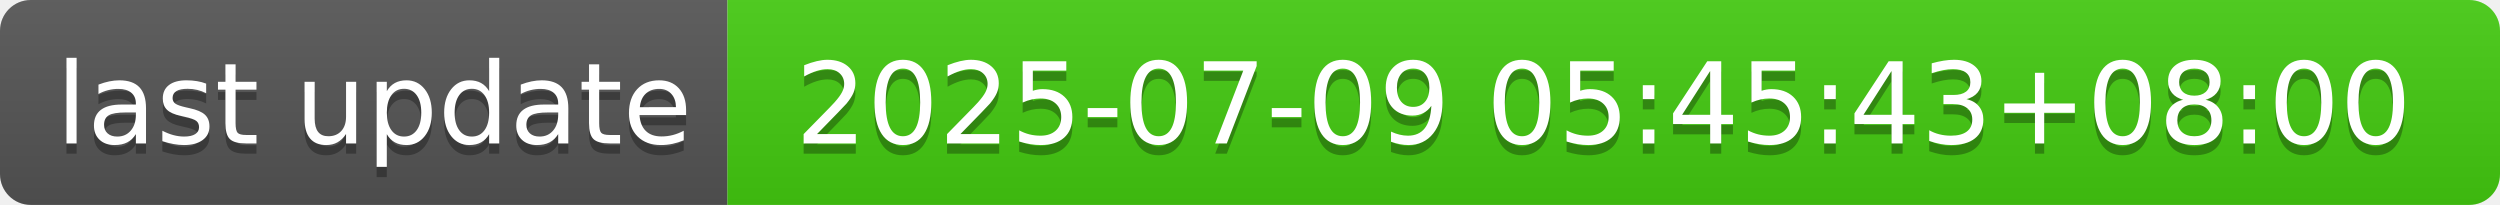
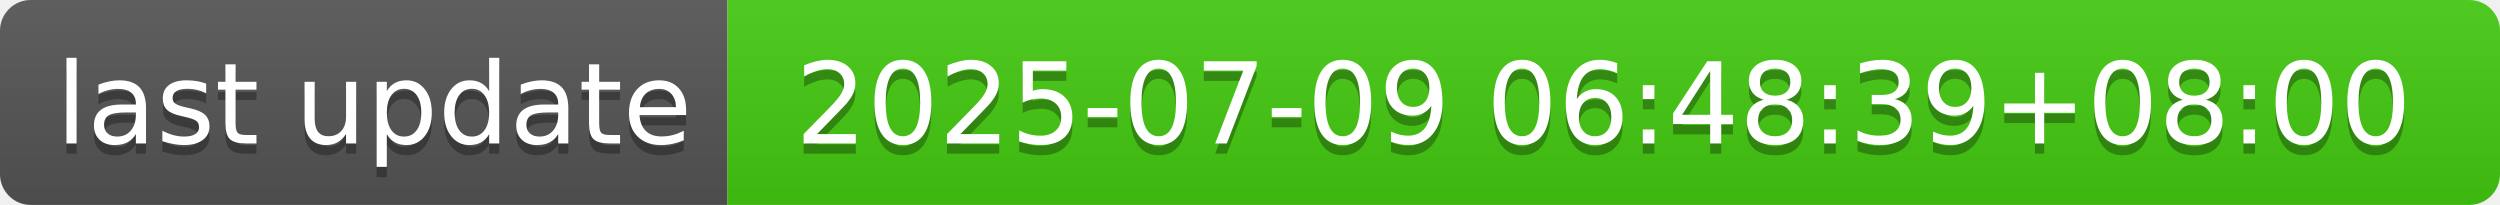
- <svg xmlns="http://www.w3.org/2000/svg" width="244" height="20" role="img" aria-label="last update: 2025-07-09 05:45:43+08:00">
+ <svg xmlns="http://www.w3.org/2000/svg" width="244" height="20" role="img" aria-label="last update: 2025-07-09 06:48:39+08:00">
  <linearGradient id="s" x2="0" y2="100%">
    <stop offset="0" stop-color="#bbb" stop-opacity=".1" />
    <stop offset="1" stop-opacity=".1" />
  </linearGradient>
  <clipPath id="r">
    <rect width="244" height="20" rx="3" fill="#fff" />
  </clipPath>
  <g clip-path="url(#r)">
    <rect width="71" height="20" fill="#555" />
    <rect x="71" width="173" height="20" fill="#4c1" />
    <rect width="244" height="20" fill="url(#s)" />
  </g>
  <g fill="#fff" text-anchor="middle" font-family="Verdana,Geneva,DejaVu Sans,sans-serif" text-rendering="geometricPrecision" font-size="110">
    <text aria-hidden="true" x="365" y="150" fill="#010101" fill-opacity=".3" transform="scale(.1)" textLength="610">last update</text>
    <text x="365" y="140" transform="scale(.1)" fill="#fff" textLength="610">last update</text>
-     <text aria-hidden="true" x="1565" y="150" fill="#010101" fill-opacity=".3" transform="scale(.1)" textLength="1630">2025-07-09 05:45:43+08:00</text>
-     <text x="1565" y="140" transform="scale(.1)" fill="#fff" textLength="1630">2025-07-09 05:45:43+08:00</text>
+     <text aria-hidden="true" x="1565" y="150" fill="#010101" fill-opacity=".3" transform="scale(.1)" textLength="1630">2025-07-09 06:48:39+08:00</text>
+     <text x="1565" y="140" transform="scale(.1)" fill="#fff" textLength="1630">2025-07-09 06:48:39+08:00</text>
  </g>
</svg>
